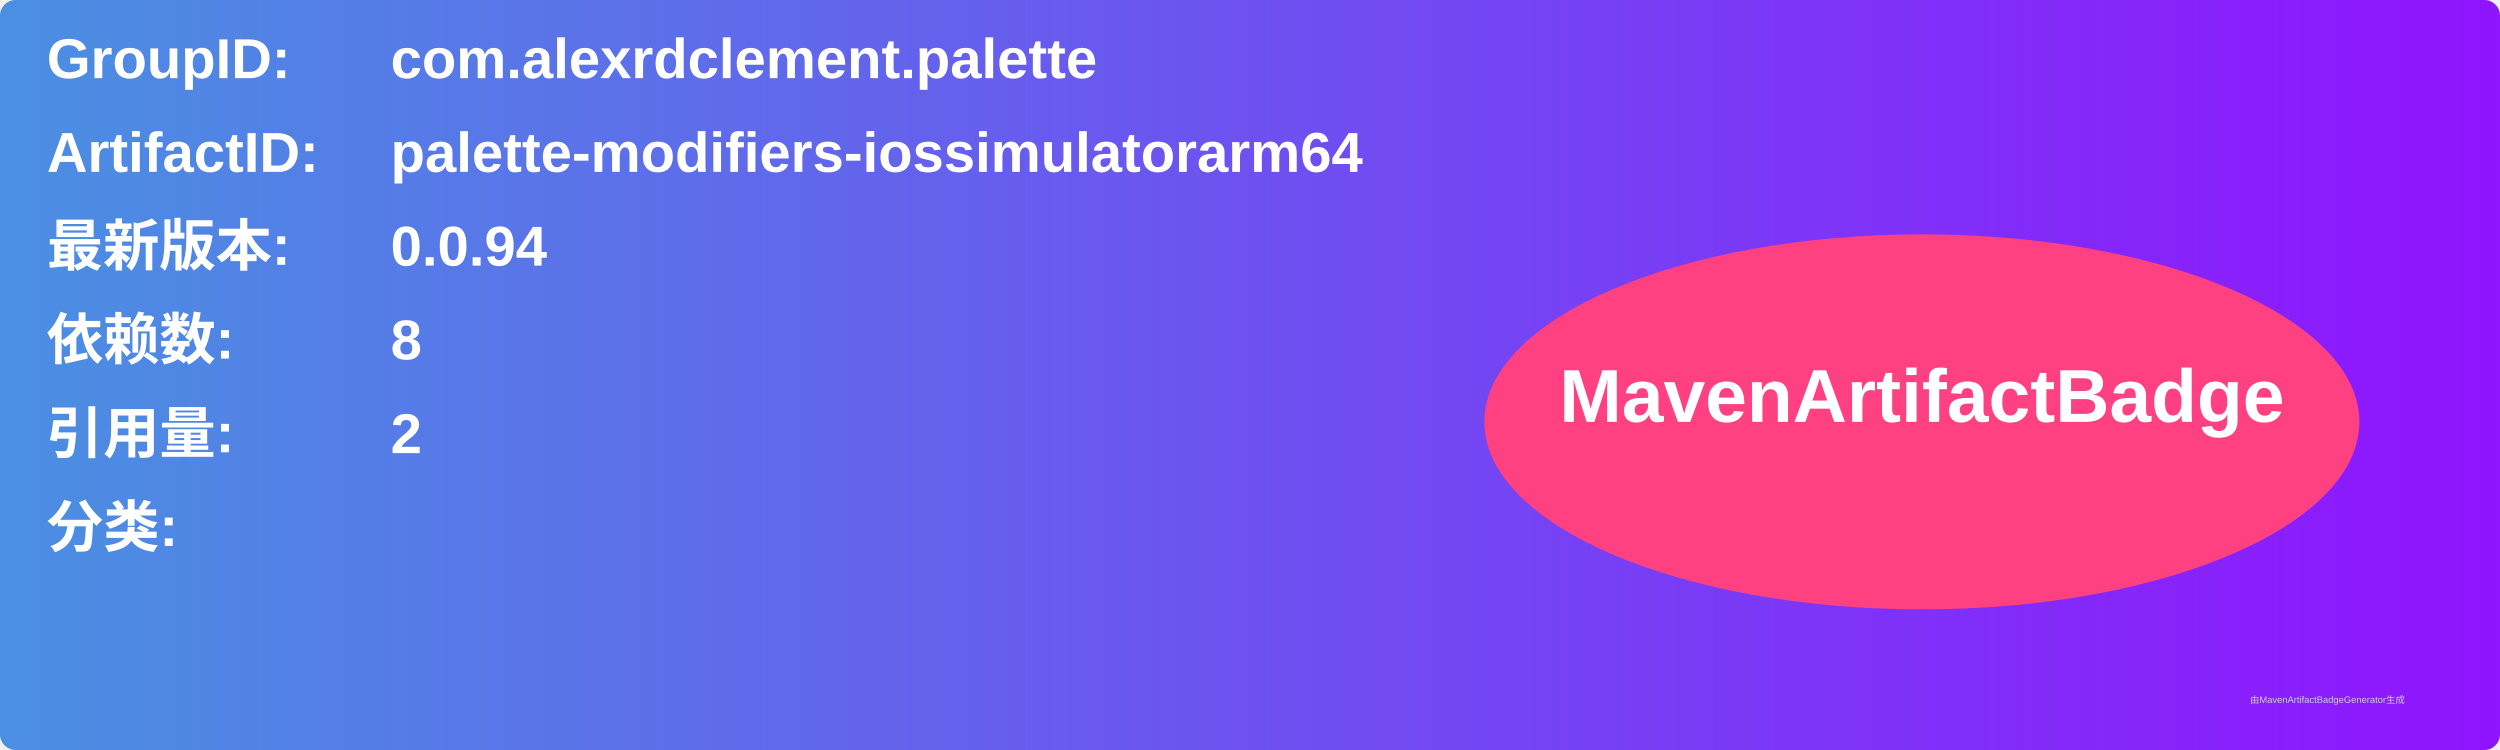
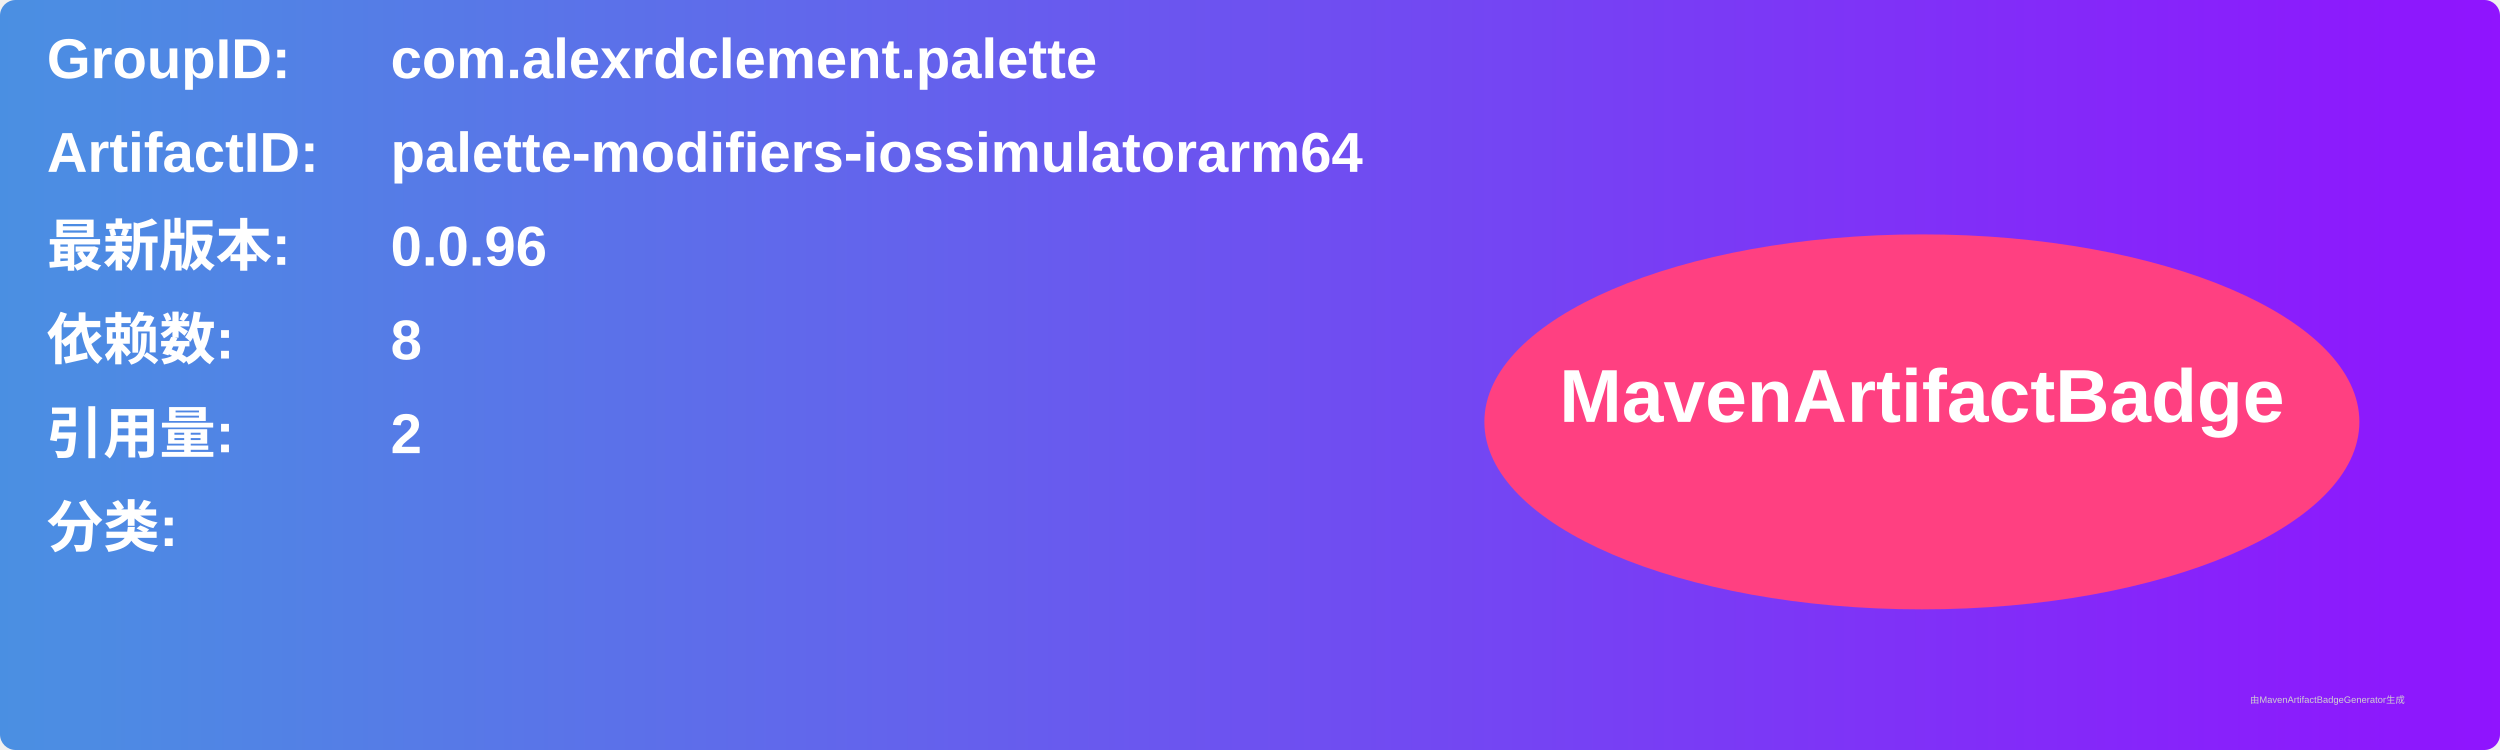
<svg xmlns="http://www.w3.org/2000/svg" width="800" height="240" viewBox="0 0 800 240">
  <linearGradient id="grad" x1="0%" y1="0%" x2="100%" y2="0%">
    <stop offset="0%" stop-color="#4a90e2" />
    <stop offset="100%" stop-color="#9013fe" />
  </linearGradient>
  <rect width="100%" height="100%" rx="5" ry="5" fill="url(#grad)" />
  <g transform="translate(15, 15)">
    <text x="0" y="10" font-family="Arial" font-size="18" fill="white" font-weight="bold" width="260">GroupID:</text>
    <text x="110" y="10" font-family="Arial" font-size="18" fill="white" font-weight="bold" width="460">com.alexrdclement.palette</text>
    <text x="0" y="40" font-family="Arial" font-size="18" fill="white" font-weight="bold" width="260">ArtifactID:</text>
    <text x="110" y="40" font-family="Arial" font-size="18" fill="white" font-weight="bold" width="460">palette-modifiers-iossimulatorarm64</text>
    <text x="0" y="70" font-family="Arial" font-size="18" fill="white" font-weight="bold">最新版本:</text>
    <text x="110" y="70" font-family="Arial" font-size="18" fill="white" font-weight="bold">
-       <tspan font-weight="bold">0.0.94</tspan>
+       <tspan font-weight="bold">0.0.96</tspan>
    </text>
    <text x="0" y="100" font-family="Arial" font-size="18" fill="white" font-weight="bold">依赖数: </text>
    <text x="110" y="100" font-family="Arial" font-size="18" fill="white">
      <tspan font-weight="bold">8</tspan>
    </text>
    <text x="0" y="130" font-family="Arial" font-size="18" fill="white" font-weight="bold">引用量: </text>
    <text x="110" y="130" font-family="Arial" font-size="18" fill="white">
      <tspan font-weight="bold">2</tspan>
    </text>
    <text x="0" y="160" font-family="Arial" font-size="18" fill="white" font-weight="bold">分类:</text>
    <text x="10" y="190" font-family="Arial" font-size="10" fill="white">
      <tspan font-weight="bold" />
    </text>
    <ellipse cx="600" cy="120" rx="140" ry="60" fill="#ff4081" />
    <text x="600" y="120" text-anchor="middle" font-family="Arial" font-size="24" fill="white" font-weight="bold">MavenArtifactBadge</text>
  </g>
  <text x="720" y="225" font-family="Arial" font-size="3" fill="#d0d0d0">由MavenArtifactBadgeGenerator生成</text>
</svg>
